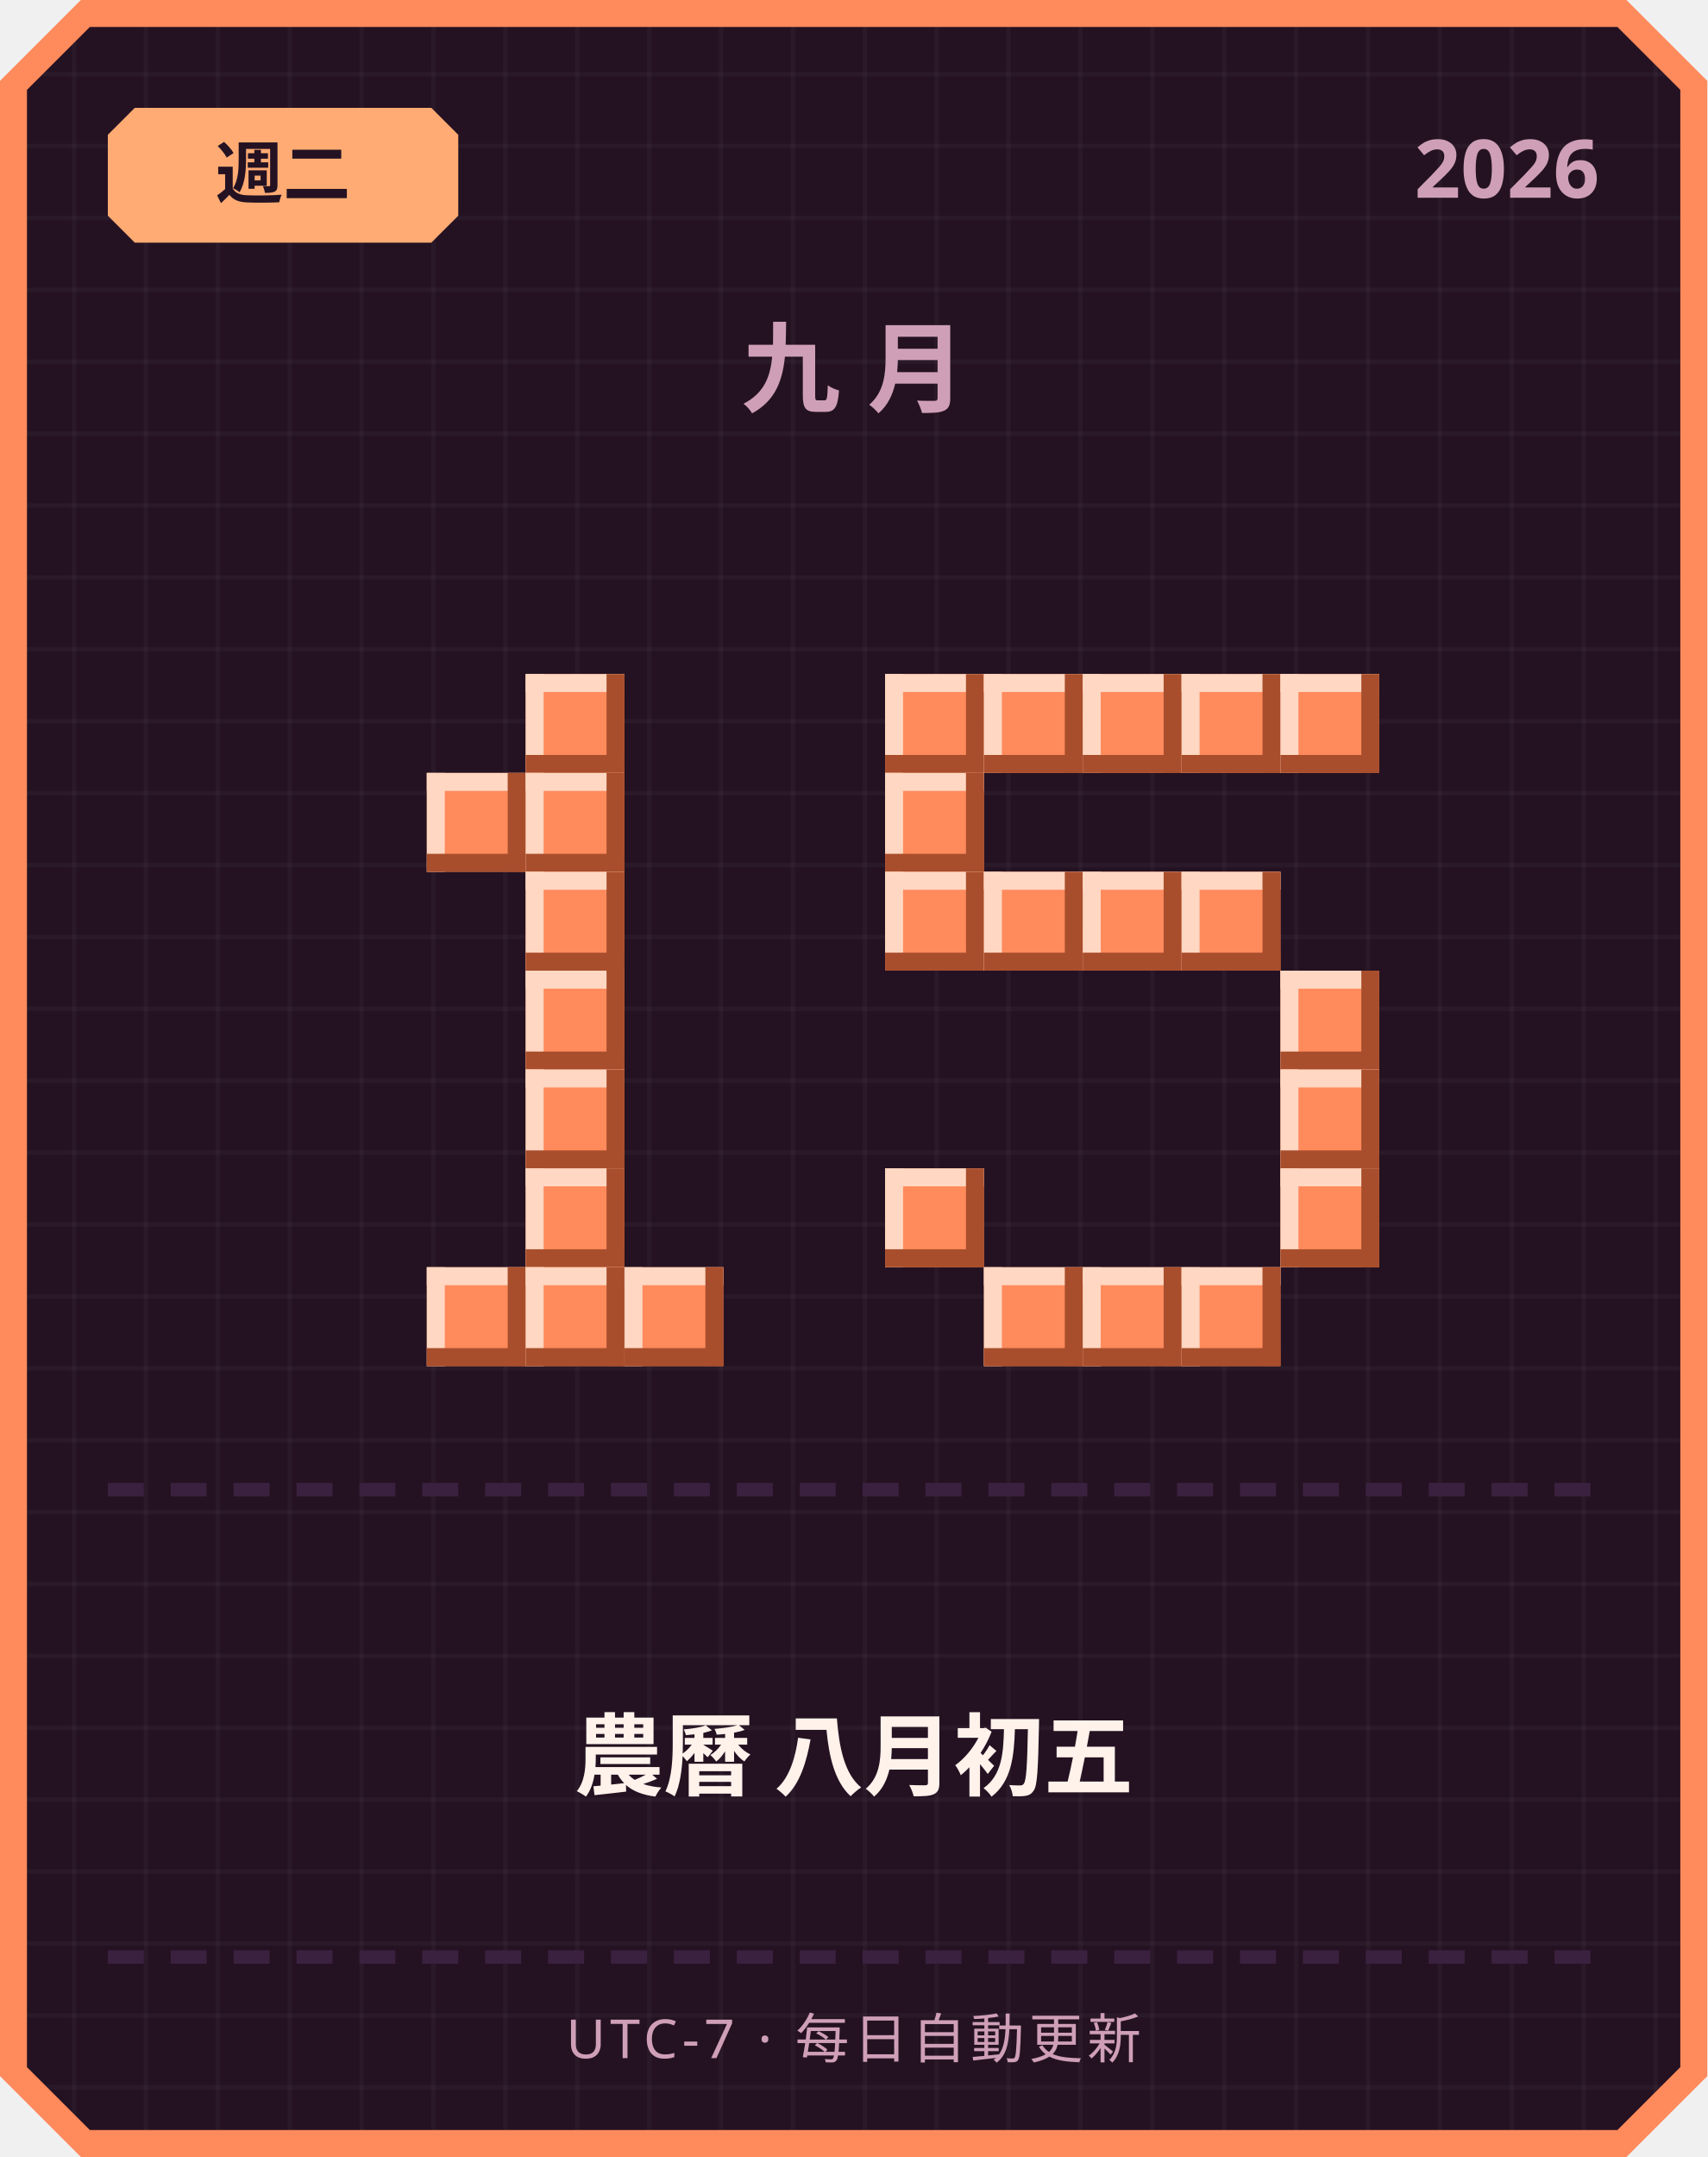
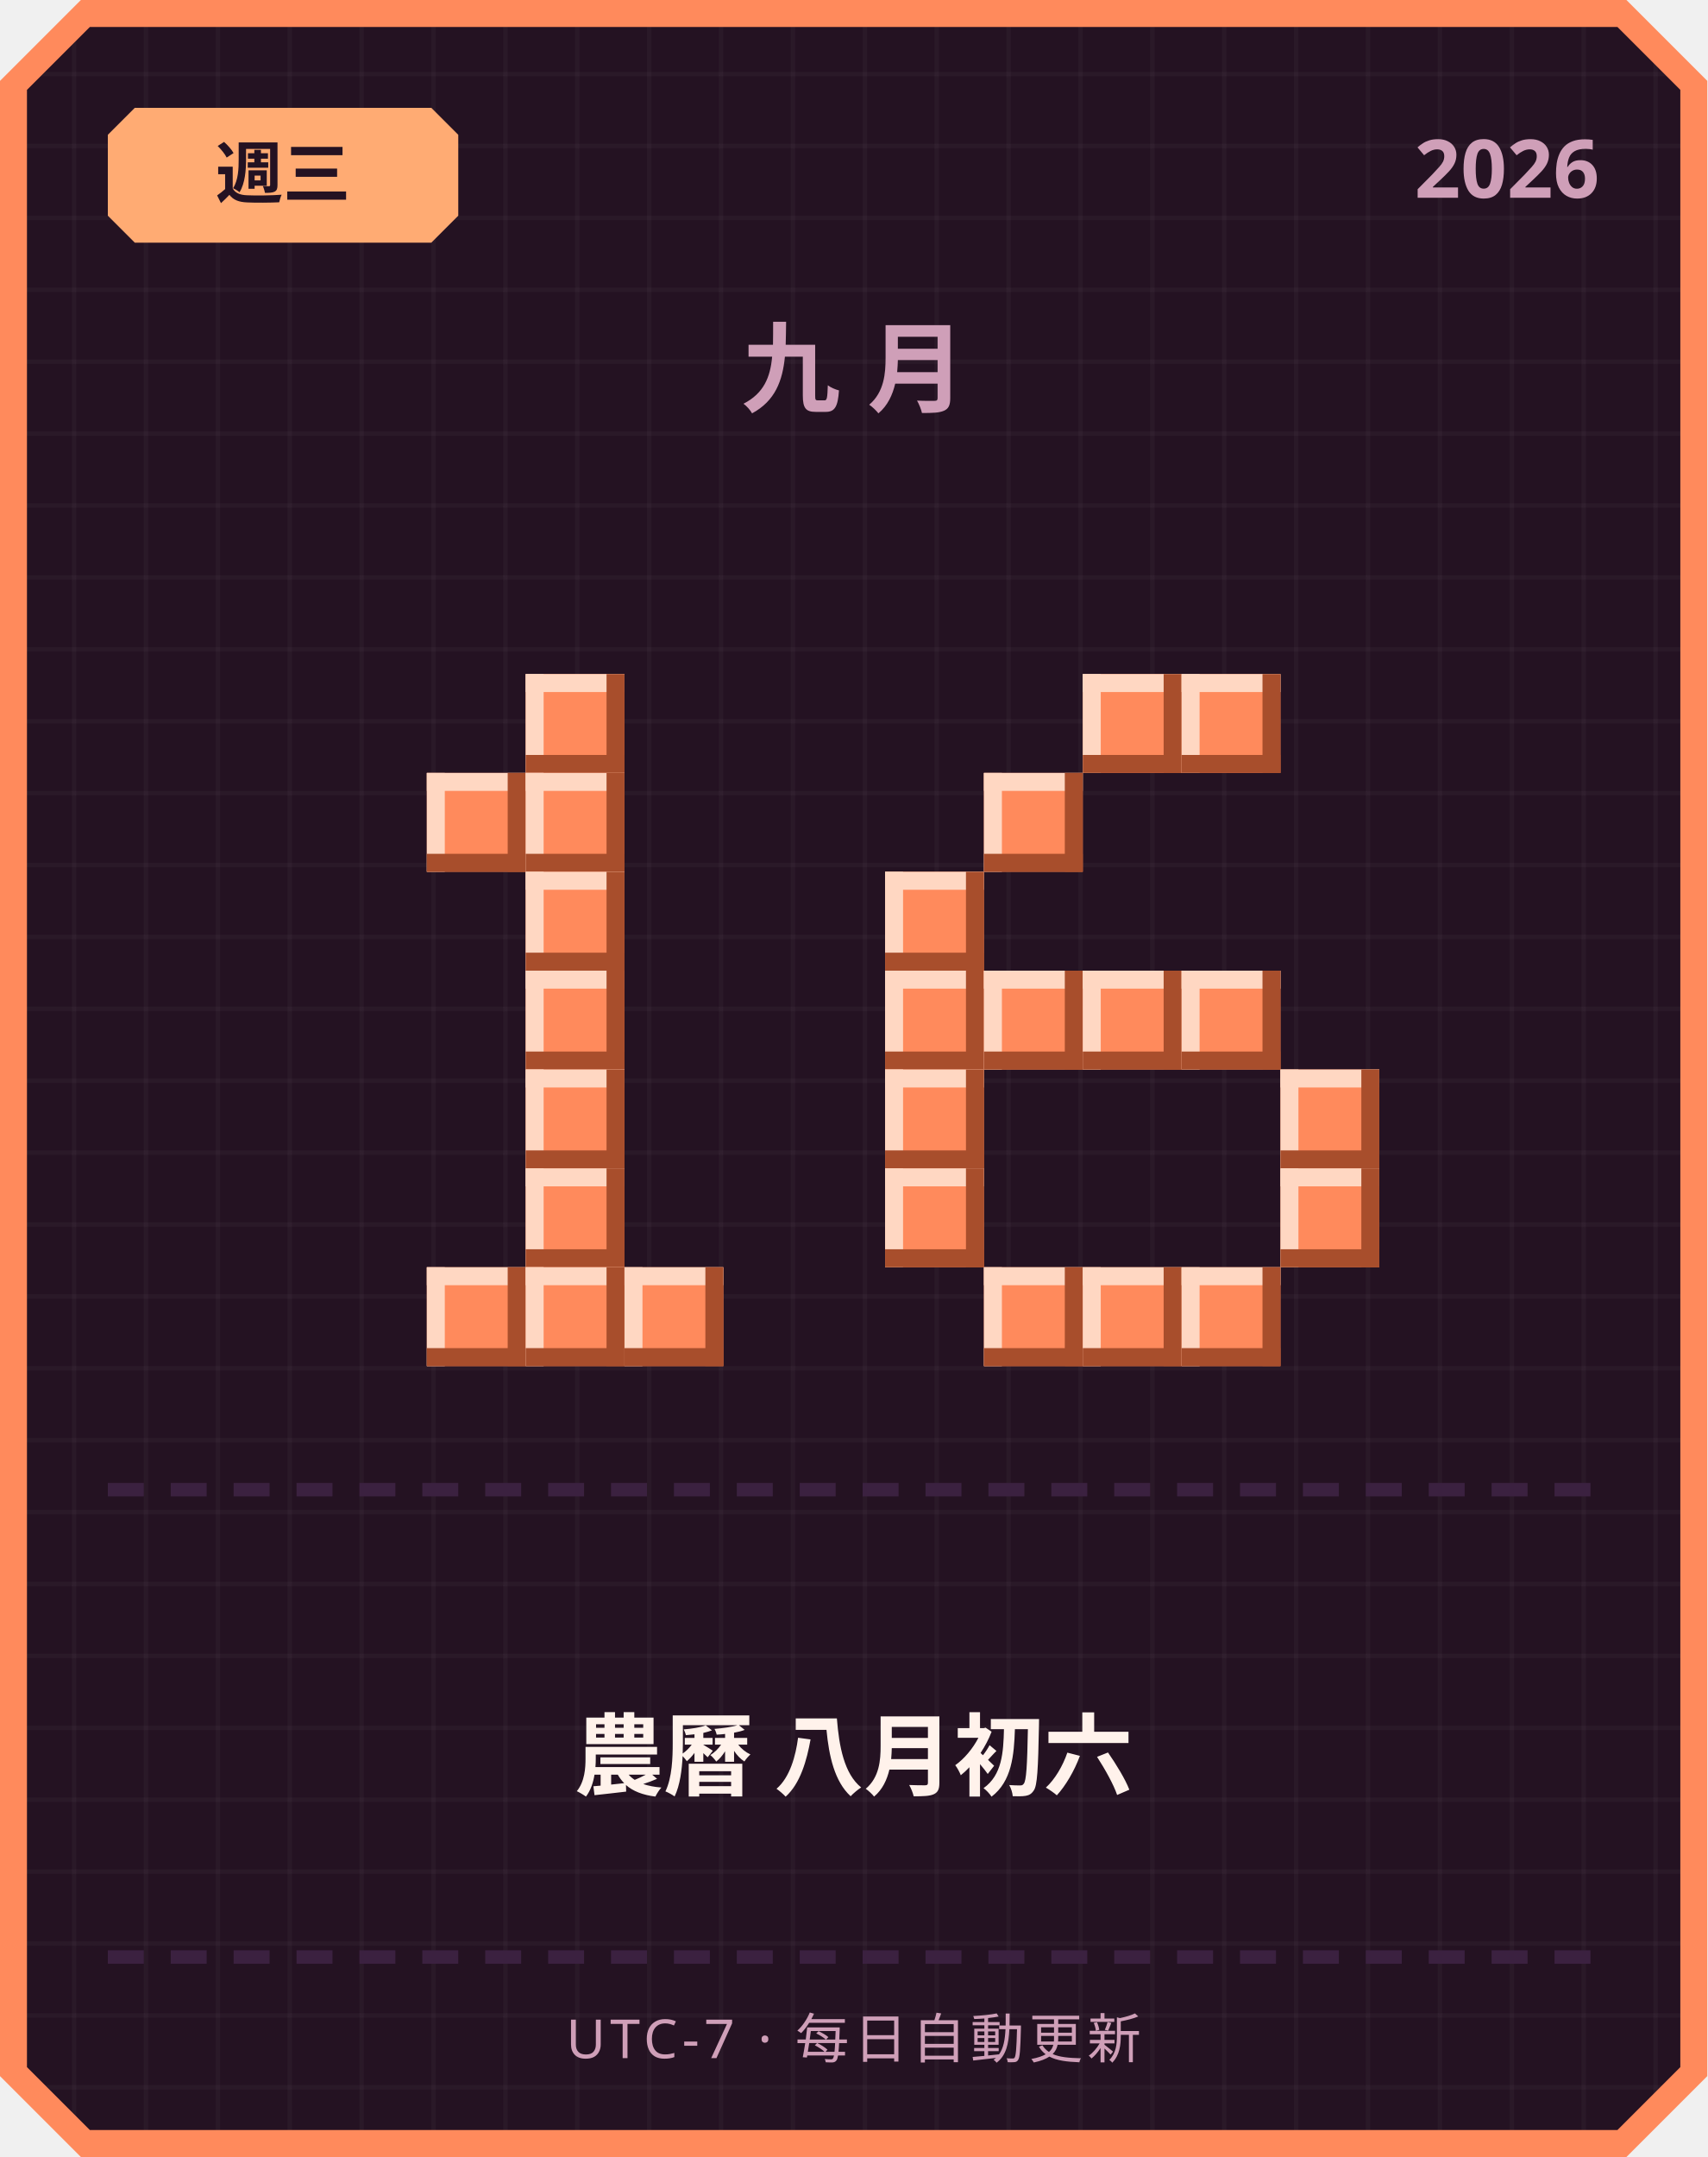
<svg xmlns="http://www.w3.org/2000/svg" width="380" height="480" viewBox="0 0 380 480">
  <defs>
    <pattern id="grid" width="16" height="16" patternUnits="userSpaceOnUse">
      <rect width="16" height="16" fill="#241222" />
      <rect width="1" height="16" fill="#ffffff" opacity="0.03" />
      <rect width="16" height="1" fill="#ffffff" opacity="0.03" />
    </pattern>
  </defs>
  <path d="M 18,0 L 362,0 L 380,18 L 380,462 L 362,480 L 18,480 L 0,462 L 0,18 Z" fill="#ff8a5c" />
  <path d="M 20,6 L 360,6 L 374,20 L 374,460 L 360,474 L 20,474 L 6,460 L 6,20 Z" fill="url(#grid)" />
  <path d="M 30,24 L 96,24 L 102,30 L 102,48 L 96,54 L 30,54 L 24,48 L 24,30 Z" fill="#ffab73" />
-   <text x="63" y="44" text-anchor="middle" font-family="'Segoe UI', sans-serif" font-size="15" font-weight="700" fill="#241222">週二</text>
+   <text x="63" y="44" text-anchor="middle" font-family="'Segoe UI', sans-serif" font-size="15" font-weight="700" fill="#241222">週三</text>
  <text x="356" y="44" text-anchor="end" font-family="'Segoe UI', sans-serif" font-size="18" font-weight="700" fill="#cf9fb8">2026</text>
  <text x="190" y="90" text-anchor="middle" font-family="'Segoe UI', sans-serif" font-size="22" font-weight="700" letter-spacing="6" fill="#cf9fb8">九月</text>
  <rect x="117" y="150" width="22" height="22" fill="#ff8a5c" />
  <rect x="117" y="150" width="22" height="4" fill="#ffd7c2" />
  <rect x="117" y="150" width="4" height="22" fill="#ffd7c2" />
  <rect x="117" y="168" width="22" height="4" fill="#a84e2c" />
  <rect x="135" y="150" width="4" height="22" fill="#a84e2c" />
  <rect x="95" y="172" width="22" height="22" fill="#ff8a5c" />
  <rect x="95" y="172" width="22" height="4" fill="#ffd7c2" />
  <rect x="95" y="172" width="4" height="22" fill="#ffd7c2" />
  <rect x="95" y="190" width="22" height="4" fill="#a84e2c" />
  <rect x="113" y="172" width="4" height="22" fill="#a84e2c" />
  <rect x="117" y="172" width="22" height="22" fill="#ff8a5c" />
  <rect x="117" y="172" width="22" height="4" fill="#ffd7c2" />
  <rect x="117" y="172" width="4" height="22" fill="#ffd7c2" />
  <rect x="117" y="190" width="22" height="4" fill="#a84e2c" />
  <rect x="135" y="172" width="4" height="22" fill="#a84e2c" />
  <rect x="117" y="194" width="22" height="22" fill="#ff8a5c" />
  <rect x="117" y="194" width="22" height="4" fill="#ffd7c2" />
  <rect x="117" y="194" width="4" height="22" fill="#ffd7c2" />
  <rect x="117" y="212" width="22" height="4" fill="#a84e2c" />
  <rect x="135" y="194" width="4" height="22" fill="#a84e2c" />
  <rect x="117" y="216" width="22" height="22" fill="#ff8a5c" />
  <rect x="117" y="216" width="22" height="4" fill="#ffd7c2" />
  <rect x="117" y="216" width="4" height="22" fill="#ffd7c2" />
  <rect x="117" y="234" width="22" height="4" fill="#a84e2c" />
  <rect x="135" y="216" width="4" height="22" fill="#a84e2c" />
  <rect x="117" y="238" width="22" height="22" fill="#ff8a5c" />
  <rect x="117" y="238" width="22" height="4" fill="#ffd7c2" />
  <rect x="117" y="238" width="4" height="22" fill="#ffd7c2" />
  <rect x="117" y="256" width="22" height="4" fill="#a84e2c" />
  <rect x="135" y="238" width="4" height="22" fill="#a84e2c" />
  <rect x="117" y="260" width="22" height="22" fill="#ff8a5c" />
  <rect x="117" y="260" width="22" height="4" fill="#ffd7c2" />
  <rect x="117" y="260" width="4" height="22" fill="#ffd7c2" />
  <rect x="117" y="278" width="22" height="4" fill="#a84e2c" />
  <rect x="135" y="260" width="4" height="22" fill="#a84e2c" />
  <rect x="95" y="282" width="22" height="22" fill="#ff8a5c" />
  <rect x="95" y="282" width="22" height="4" fill="#ffd7c2" />
  <rect x="95" y="282" width="4" height="22" fill="#ffd7c2" />
  <rect x="95" y="300" width="22" height="4" fill="#a84e2c" />
  <rect x="113" y="282" width="4" height="22" fill="#a84e2c" />
  <rect x="117" y="282" width="22" height="22" fill="#ff8a5c" />
  <rect x="117" y="282" width="22" height="4" fill="#ffd7c2" />
  <rect x="117" y="282" width="4" height="22" fill="#ffd7c2" />
  <rect x="117" y="300" width="22" height="4" fill="#a84e2c" />
  <rect x="135" y="282" width="4" height="22" fill="#a84e2c" />
  <rect x="139" y="282" width="22" height="22" fill="#ff8a5c" />
  <rect x="139" y="282" width="22" height="4" fill="#ffd7c2" />
  <rect x="139" y="282" width="4" height="22" fill="#ffd7c2" />
  <rect x="139" y="300" width="22" height="4" fill="#a84e2c" />
  <rect x="157" y="282" width="4" height="22" fill="#a84e2c" />
-   <rect x="197" y="150" width="22" height="22" fill="#ff8a5c" />
-   <rect x="197" y="150" width="22" height="4" fill="#ffd7c2" />
-   <rect x="197" y="150" width="4" height="22" fill="#ffd7c2" />
-   <rect x="197" y="168" width="22" height="4" fill="#a84e2c" />
-   <rect x="215" y="150" width="4" height="22" fill="#a84e2c" />
-   <rect x="219" y="150" width="22" height="22" fill="#ff8a5c" />
-   <rect x="219" y="150" width="22" height="4" fill="#ffd7c2" />
-   <rect x="219" y="150" width="4" height="22" fill="#ffd7c2" />
-   <rect x="219" y="168" width="22" height="4" fill="#a84e2c" />
-   <rect x="237" y="150" width="4" height="22" fill="#a84e2c" />
  <rect x="241" y="150" width="22" height="22" fill="#ff8a5c" />
  <rect x="241" y="150" width="22" height="4" fill="#ffd7c2" />
  <rect x="241" y="150" width="4" height="22" fill="#ffd7c2" />
  <rect x="241" y="168" width="22" height="4" fill="#a84e2c" />
  <rect x="259" y="150" width="4" height="22" fill="#a84e2c" />
  <rect x="263" y="150" width="22" height="22" fill="#ff8a5c" />
  <rect x="263" y="150" width="22" height="4" fill="#ffd7c2" />
  <rect x="263" y="150" width="4" height="22" fill="#ffd7c2" />
  <rect x="263" y="168" width="22" height="4" fill="#a84e2c" />
  <rect x="281" y="150" width="4" height="22" fill="#a84e2c" />
-   <rect x="285" y="150" width="22" height="22" fill="#ff8a5c" />
-   <rect x="285" y="150" width="22" height="4" fill="#ffd7c2" />
-   <rect x="285" y="150" width="4" height="22" fill="#ffd7c2" />
-   <rect x="285" y="168" width="22" height="4" fill="#a84e2c" />
-   <rect x="303" y="150" width="4" height="22" fill="#a84e2c" />
-   <rect x="197" y="172" width="22" height="22" fill="#ff8a5c" />
-   <rect x="197" y="172" width="22" height="4" fill="#ffd7c2" />
-   <rect x="197" y="172" width="4" height="22" fill="#ffd7c2" />
-   <rect x="197" y="190" width="22" height="4" fill="#a84e2c" />
-   <rect x="215" y="172" width="4" height="22" fill="#a84e2c" />
+   <rect x="219" y="172" width="22" height="22" fill="#ff8a5c" />
+   <rect x="219" y="172" width="22" height="4" fill="#ffd7c2" />
+   <rect x="219" y="172" width="4" height="22" fill="#ffd7c2" />
+   <rect x="219" y="190" width="22" height="4" fill="#a84e2c" />
+   <rect x="237" y="172" width="4" height="22" fill="#a84e2c" />
  <rect x="197" y="194" width="22" height="22" fill="#ff8a5c" />
  <rect x="197" y="194" width="22" height="4" fill="#ffd7c2" />
  <rect x="197" y="194" width="4" height="22" fill="#ffd7c2" />
  <rect x="197" y="212" width="22" height="4" fill="#a84e2c" />
  <rect x="215" y="194" width="4" height="22" fill="#a84e2c" />
-   <rect x="219" y="194" width="22" height="22" fill="#ff8a5c" />
-   <rect x="219" y="194" width="22" height="4" fill="#ffd7c2" />
-   <rect x="219" y="194" width="4" height="22" fill="#ffd7c2" />
-   <rect x="219" y="212" width="22" height="4" fill="#a84e2c" />
-   <rect x="237" y="194" width="4" height="22" fill="#a84e2c" />
-   <rect x="241" y="194" width="22" height="22" fill="#ff8a5c" />
-   <rect x="241" y="194" width="22" height="4" fill="#ffd7c2" />
-   <rect x="241" y="194" width="4" height="22" fill="#ffd7c2" />
-   <rect x="241" y="212" width="22" height="4" fill="#a84e2c" />
-   <rect x="259" y="194" width="4" height="22" fill="#a84e2c" />
-   <rect x="263" y="194" width="22" height="22" fill="#ff8a5c" />
-   <rect x="263" y="194" width="22" height="4" fill="#ffd7c2" />
-   <rect x="263" y="194" width="4" height="22" fill="#ffd7c2" />
-   <rect x="263" y="212" width="22" height="4" fill="#a84e2c" />
-   <rect x="281" y="194" width="4" height="22" fill="#a84e2c" />
-   <rect x="285" y="216" width="22" height="22" fill="#ff8a5c" />
-   <rect x="285" y="216" width="22" height="4" fill="#ffd7c2" />
-   <rect x="285" y="216" width="4" height="22" fill="#ffd7c2" />
-   <rect x="285" y="234" width="22" height="4" fill="#a84e2c" />
-   <rect x="303" y="216" width="4" height="22" fill="#a84e2c" />
+   <rect x="197" y="216" width="22" height="22" fill="#ff8a5c" />
+   <rect x="197" y="216" width="22" height="4" fill="#ffd7c2" />
+   <rect x="197" y="216" width="4" height="22" fill="#ffd7c2" />
+   <rect x="197" y="234" width="22" height="4" fill="#a84e2c" />
+   <rect x="215" y="216" width="4" height="22" fill="#a84e2c" />
+   <rect x="219" y="216" width="22" height="22" fill="#ff8a5c" />
+   <rect x="219" y="216" width="22" height="4" fill="#ffd7c2" />
+   <rect x="219" y="216" width="4" height="22" fill="#ffd7c2" />
+   <rect x="219" y="234" width="22" height="4" fill="#a84e2c" />
+   <rect x="237" y="216" width="4" height="22" fill="#a84e2c" />
+   <rect x="241" y="216" width="22" height="22" fill="#ff8a5c" />
+   <rect x="241" y="216" width="22" height="4" fill="#ffd7c2" />
+   <rect x="241" y="216" width="4" height="22" fill="#ffd7c2" />
+   <rect x="241" y="234" width="22" height="4" fill="#a84e2c" />
+   <rect x="259" y="216" width="4" height="22" fill="#a84e2c" />
+   <rect x="263" y="216" width="22" height="22" fill="#ff8a5c" />
+   <rect x="263" y="216" width="22" height="4" fill="#ffd7c2" />
+   <rect x="263" y="216" width="4" height="22" fill="#ffd7c2" />
+   <rect x="263" y="234" width="22" height="4" fill="#a84e2c" />
+   <rect x="281" y="216" width="4" height="22" fill="#a84e2c" />
+   <rect x="197" y="238" width="22" height="22" fill="#ff8a5c" />
+   <rect x="197" y="238" width="22" height="4" fill="#ffd7c2" />
+   <rect x="197" y="238" width="4" height="22" fill="#ffd7c2" />
+   <rect x="197" y="256" width="22" height="4" fill="#a84e2c" />
+   <rect x="215" y="238" width="4" height="22" fill="#a84e2c" />
  <rect x="285" y="238" width="22" height="22" fill="#ff8a5c" />
  <rect x="285" y="238" width="22" height="4" fill="#ffd7c2" />
  <rect x="285" y="238" width="4" height="22" fill="#ffd7c2" />
  <rect x="285" y="256" width="22" height="4" fill="#a84e2c" />
  <rect x="303" y="238" width="4" height="22" fill="#a84e2c" />
  <rect x="197" y="260" width="22" height="22" fill="#ff8a5c" />
  <rect x="197" y="260" width="22" height="4" fill="#ffd7c2" />
  <rect x="197" y="260" width="4" height="22" fill="#ffd7c2" />
  <rect x="197" y="278" width="22" height="4" fill="#a84e2c" />
  <rect x="215" y="260" width="4" height="22" fill="#a84e2c" />
  <rect x="285" y="260" width="22" height="22" fill="#ff8a5c" />
  <rect x="285" y="260" width="22" height="4" fill="#ffd7c2" />
  <rect x="285" y="260" width="4" height="22" fill="#ffd7c2" />
  <rect x="285" y="278" width="22" height="4" fill="#a84e2c" />
  <rect x="303" y="260" width="4" height="22" fill="#a84e2c" />
  <rect x="219" y="282" width="22" height="22" fill="#ff8a5c" />
  <rect x="219" y="282" width="22" height="4" fill="#ffd7c2" />
  <rect x="219" y="282" width="4" height="22" fill="#ffd7c2" />
  <rect x="219" y="300" width="22" height="4" fill="#a84e2c" />
  <rect x="237" y="282" width="4" height="22" fill="#a84e2c" />
  <rect x="241" y="282" width="22" height="22" fill="#ff8a5c" />
  <rect x="241" y="282" width="22" height="4" fill="#ffd7c2" />
  <rect x="241" y="282" width="4" height="22" fill="#ffd7c2" />
  <rect x="241" y="300" width="22" height="4" fill="#a84e2c" />
  <rect x="259" y="282" width="4" height="22" fill="#a84e2c" />
  <rect x="263" y="282" width="22" height="22" fill="#ff8a5c" />
  <rect x="263" y="282" width="22" height="4" fill="#ffd7c2" />
  <rect x="263" y="282" width="4" height="22" fill="#ffd7c2" />
  <rect x="263" y="300" width="22" height="4" fill="#a84e2c" />
  <rect x="281" y="282" width="4" height="22" fill="#a84e2c" />
  <rect x="24" y="330" width="8" height="3" fill="#3b2140" />
  <rect x="38" y="330" width="8" height="3" fill="#3b2140" />
  <rect x="52" y="330" width="8" height="3" fill="#3b2140" />
  <rect x="66" y="330" width="8" height="3" fill="#3b2140" />
  <rect x="80" y="330" width="8" height="3" fill="#3b2140" />
  <rect x="94" y="330" width="8" height="3" fill="#3b2140" />
  <rect x="108" y="330" width="8" height="3" fill="#3b2140" />
  <rect x="122" y="330" width="8" height="3" fill="#3b2140" />
  <rect x="136" y="330" width="8" height="3" fill="#3b2140" />
  <rect x="150" y="330" width="8" height="3" fill="#3b2140" />
  <rect x="164" y="330" width="8" height="3" fill="#3b2140" />
  <rect x="178" y="330" width="8" height="3" fill="#3b2140" />
  <rect x="192" y="330" width="8" height="3" fill="#3b2140" />
  <rect x="206" y="330" width="8" height="3" fill="#3b2140" />
  <rect x="220" y="330" width="8" height="3" fill="#3b2140" />
  <rect x="234" y="330" width="8" height="3" fill="#3b2140" />
  <rect x="248" y="330" width="8" height="3" fill="#3b2140" />
  <rect x="262" y="330" width="8" height="3" fill="#3b2140" />
  <rect x="276" y="330" width="8" height="3" fill="#3b2140" />
  <rect x="290" y="330" width="8" height="3" fill="#3b2140" />
  <rect x="304" y="330" width="8" height="3" fill="#3b2140" />
  <rect x="318" y="330" width="8" height="3" fill="#3b2140" />
  <rect x="332" y="330" width="8" height="3" fill="#3b2140" />
  <rect x="346" y="330" width="8" height="3" fill="#3b2140" />
-   <text x="190" y="398" text-anchor="middle" font-family="'Segoe UI', 'Microsoft JhengHei', sans-serif" font-size="20" font-weight="700" fill="#fff2eb">農曆 八月初五</text>
+   <text x="190" y="398" text-anchor="middle" font-family="'Segoe UI', 'Microsoft JhengHei', sans-serif" font-size="20" font-weight="700" fill="#fff2eb">農曆 八月初六</text>
  <rect x="24" y="434" width="8" height="3" fill="#3b2140" />
  <rect x="38" y="434" width="8" height="3" fill="#3b2140" />
  <rect x="52" y="434" width="8" height="3" fill="#3b2140" />
  <rect x="66" y="434" width="8" height="3" fill="#3b2140" />
  <rect x="80" y="434" width="8" height="3" fill="#3b2140" />
  <rect x="94" y="434" width="8" height="3" fill="#3b2140" />
  <rect x="108" y="434" width="8" height="3" fill="#3b2140" />
  <rect x="122" y="434" width="8" height="3" fill="#3b2140" />
  <rect x="136" y="434" width="8" height="3" fill="#3b2140" />
  <rect x="150" y="434" width="8" height="3" fill="#3b2140" />
  <rect x="164" y="434" width="8" height="3" fill="#3b2140" />
  <rect x="178" y="434" width="8" height="3" fill="#3b2140" />
  <rect x="192" y="434" width="8" height="3" fill="#3b2140" />
  <rect x="206" y="434" width="8" height="3" fill="#3b2140" />
  <rect x="220" y="434" width="8" height="3" fill="#3b2140" />
  <rect x="234" y="434" width="8" height="3" fill="#3b2140" />
  <rect x="248" y="434" width="8" height="3" fill="#3b2140" />
  <rect x="262" y="434" width="8" height="3" fill="#3b2140" />
  <rect x="276" y="434" width="8" height="3" fill="#3b2140" />
  <rect x="290" y="434" width="8" height="3" fill="#3b2140" />
  <rect x="304" y="434" width="8" height="3" fill="#3b2140" />
  <rect x="318" y="434" width="8" height="3" fill="#3b2140" />
  <rect x="332" y="434" width="8" height="3" fill="#3b2140" />
  <rect x="346" y="434" width="8" height="3" fill="#3b2140" />
  <text x="190" y="458" text-anchor="middle" font-family="'Segoe UI', sans-serif" font-size="12" letter-spacing="1" fill="#cf9fb8">UTC-7 · 每日自動更新</text>
</svg>
